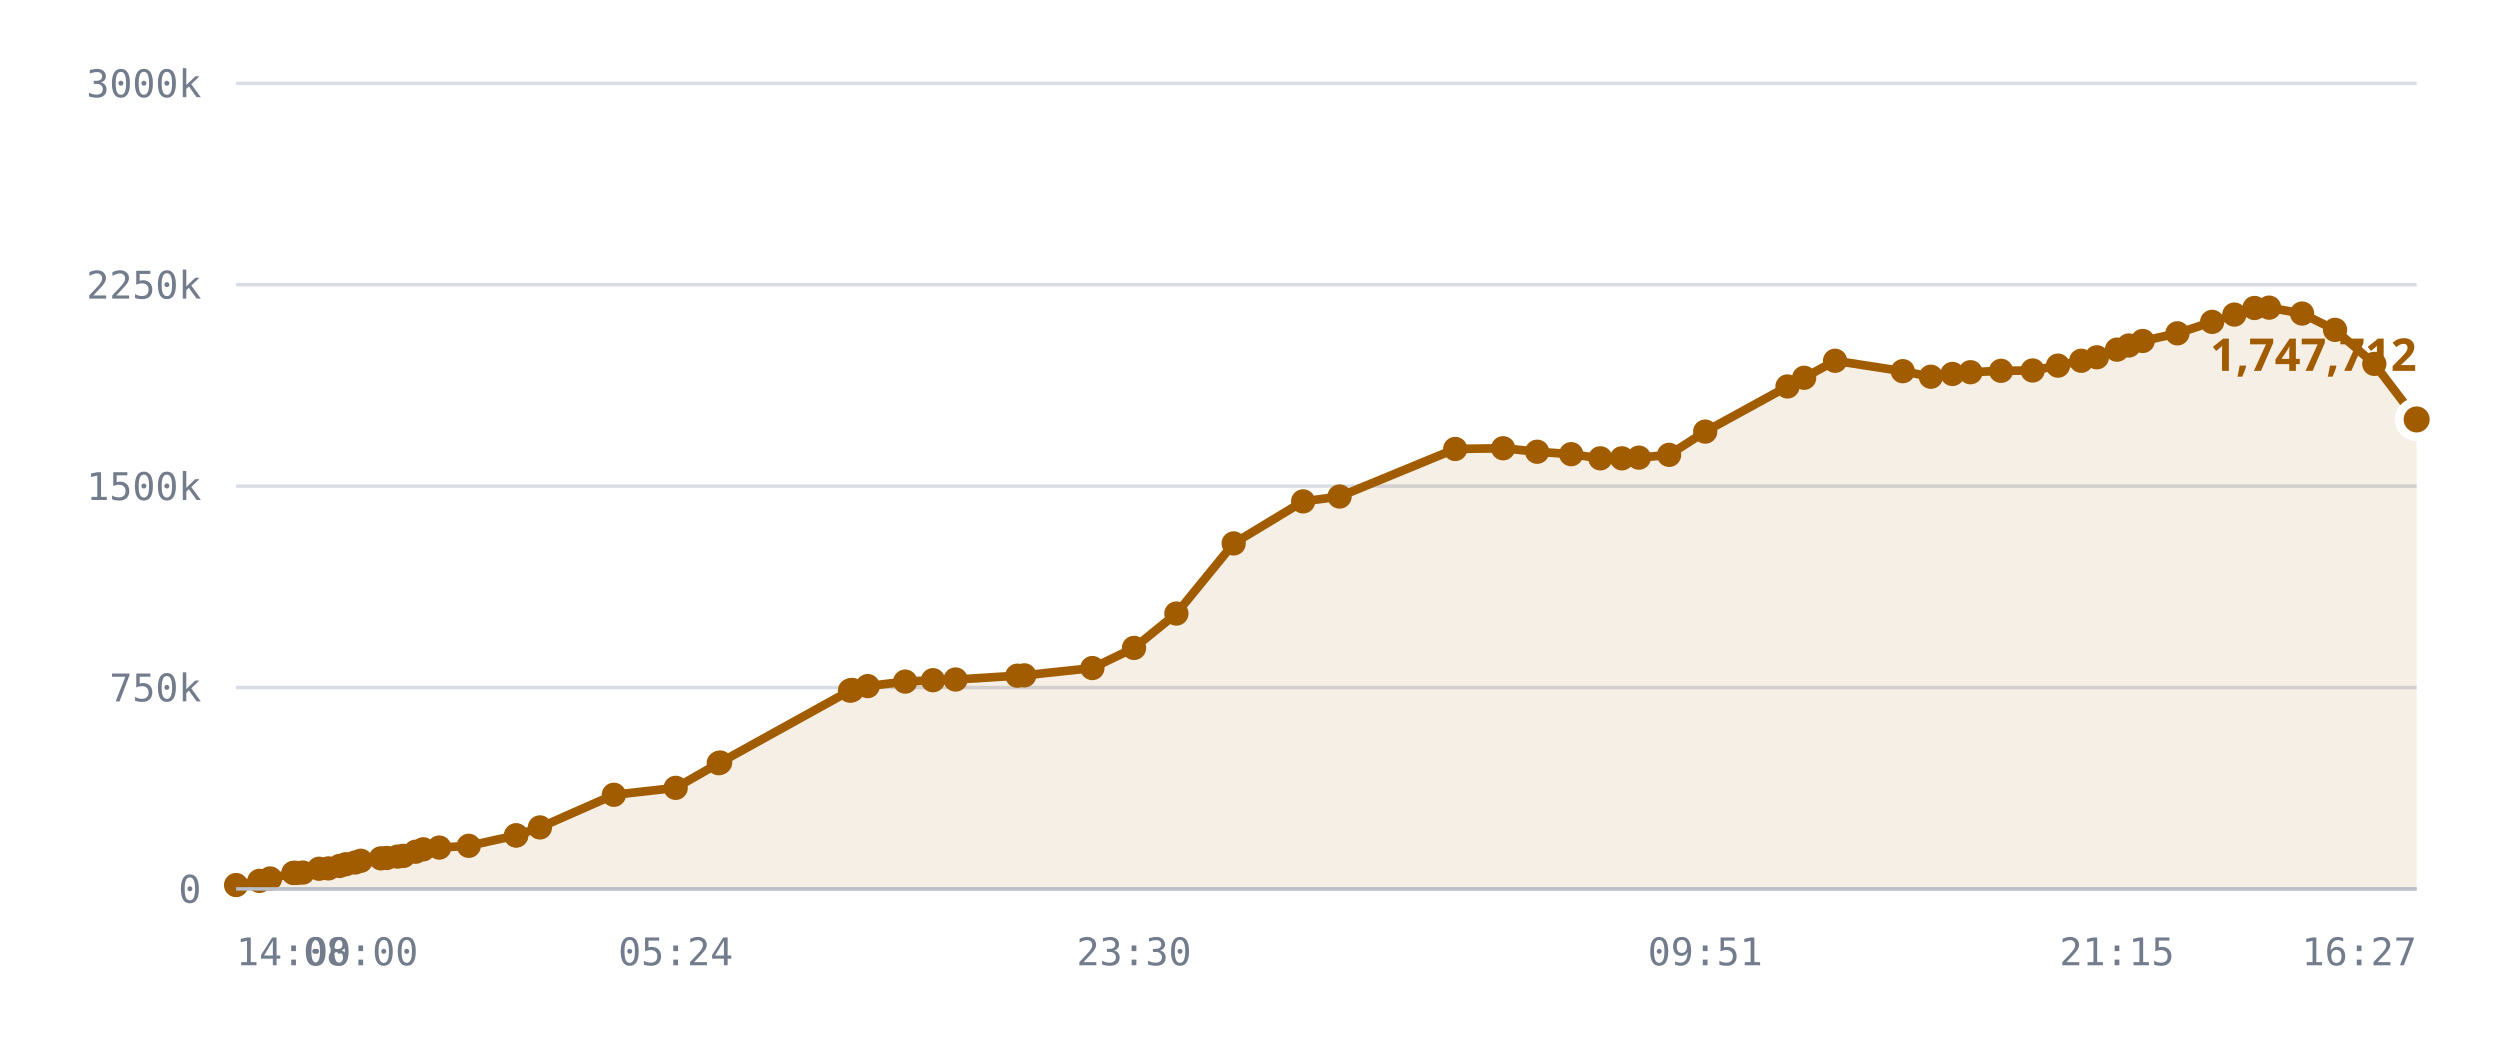
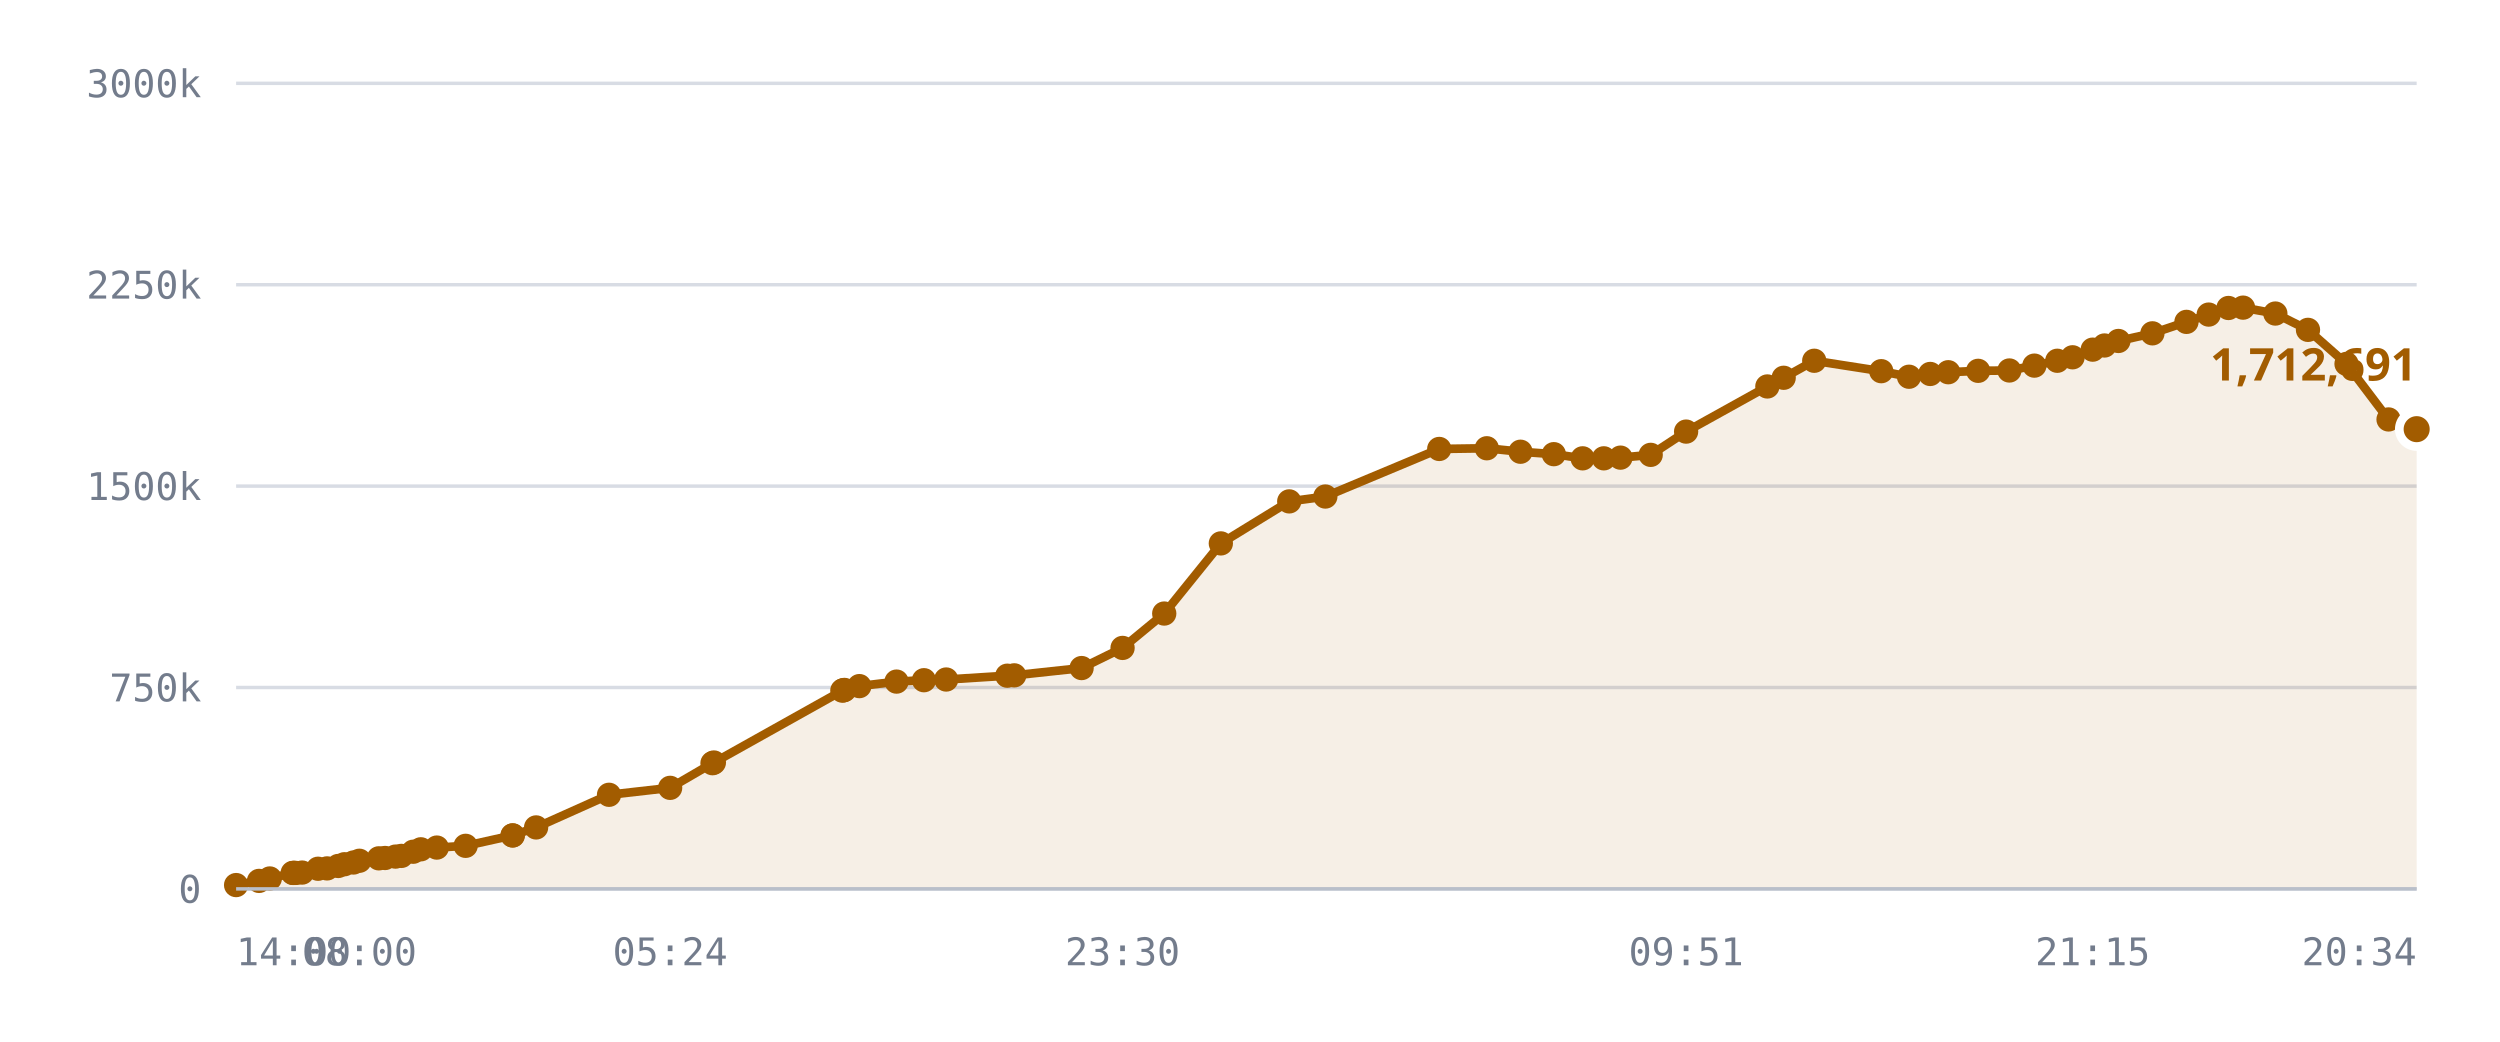
<svg xmlns="http://www.w3.org/2000/svg" viewBox="0 0 720 300" role="img" aria-label="Published DID profiles, sharded namespace">
  <style>
    .grid      { stroke: var(--chart-grid, #d8dce4); stroke-width: 1; }
    .cap       { stroke: var(--chart-cap, #9a2b22); stroke-width: 1.5; stroke-dasharray: 5 4; }
    .cap-label { fill: var(--chart-cap, #9a2b22); font: 600 11px Archivo, system-ui, sans-serif; letter-spacing: .04em; }
    .tick      { fill: var(--chart-muted, #737c8c); font: 500 11px "IBM Plex Mono", ui-monospace, monospace; }
    .tick-y    { text-anchor: end; }
    .tick-x    { text-anchor: middle; }
    .series    { fill: none; stroke: var(--chart-line, #a25c00); stroke-width: 2.5; stroke-linejoin: round; stroke-linecap: round; }
    .fill      { fill: var(--chart-fill, rgba(162,92,0,.10)); stroke: none; }
    .dot       { fill: var(--chart-line, #a25c00); }
    .dot-last  { stroke: var(--chart-bg, #fff); stroke-width: 2.5; }
    .end-label { fill: var(--chart-line, #a25c00); font: 700 13px Archivo, system-ui, sans-serif; }
    .axis      { stroke: var(--chart-axis, #b9bfca); stroke-width: 1; }
  </style>
  <line x1="68" y1="256.0" x2="696" y2="256.0" class="grid" />
  <text x="58" y="260.0" class="tick tick-y">0</text>
  <line x1="68" y1="198.0" x2="696" y2="198.0" class="grid" />
  <text x="58" y="202.0" class="tick tick-y">750k</text>
  <line x1="68" y1="140.0" x2="696" y2="140.0" class="grid" />
  <text x="58" y="144.0" class="tick tick-y">1500k</text>
  <line x1="68" y1="82.0" x2="696" y2="82.0" class="grid" />
  <text x="58" y="86.0" class="tick tick-y">2250k</text>
  <line x1="68" y1="24.0" x2="696" y2="24.0" class="grid" />
  <text x="58" y="28.0" class="tick tick-y">3000k</text>
-   <path d="M68.0,254.9 L74.7,253.7 L77.8,253.0 L84.5,251.4 L84.8,251.4 L84.9,251.4 L85.5,251.4 L87.2,251.3 L91.9,250.2 L94.6,250.1 L97.8,249.4 L99.6,248.9 L102.3,248.4 L103.9,247.9 L109.7,247.2 L111.4,247.1 L114.5,246.7 L116.2,246.5 L119.7,245.3 L121.9,244.6 L126.5,244.1 L135.0,243.6 L148.6,240.6 L148.7,240.6 L155.5,238.3 L176.8,228.9 L194.6,226.9 L207.0,219.8 L207.4,219.6 L244.8,198.9 L245.2,198.8 L245.4,198.7 L249.9,197.6 L260.7,196.3 L268.7,195.9 L275.2,195.7 L293.0,194.6 L295.0,194.5 L314.6,192.4 L326.6,186.6 L338.8,176.7 L355.3,156.5 L375.3,144.4 L385.8,143.0 L419.1,129.3 L432.9,129.1 L442.7,130.1 L452.5,130.8 L460.9,132.0 L467.1,132.0 L472.0,131.8 L480.7,131.0 L491.1,124.3 L514.8,111.3 L519.6,108.8 L528.5,103.9 L548.0,106.9 L556.1,108.5 L562.3,107.7 L567.5,107.2 L576.3,106.8 L585.4,106.7 L592.7,105.3 L599.4,103.9 L603.9,102.9 L609.7,100.7 L613.1,99.5 L617.1,98.2 L627.1,96.0 L637.1,92.7 L643.5,90.6 L649.3,88.7 L653.5,88.6 L663.0,90.3 L672.5,95.0 L683.8,104.8 L696.0,120.8 L696.0,256.0 L68.0,256.0 Z" class="fill" />
-   <path d="M68.0,254.9 L74.7,253.7 L77.8,253.0 L84.5,251.4 L84.8,251.4 L84.9,251.4 L85.5,251.4 L87.2,251.3 L91.9,250.2 L94.6,250.1 L97.8,249.4 L99.6,248.9 L102.3,248.4 L103.9,247.9 L109.7,247.2 L111.4,247.1 L114.5,246.7 L116.2,246.5 L119.7,245.3 L121.9,244.6 L126.5,244.1 L135.0,243.6 L148.6,240.6 L148.7,240.6 L155.5,238.3 L176.8,228.9 L194.6,226.9 L207.0,219.8 L207.4,219.6 L244.8,198.9 L245.2,198.8 L245.4,198.7 L249.9,197.6 L260.7,196.3 L268.7,195.9 L275.2,195.7 L293.0,194.6 L295.0,194.5 L314.6,192.4 L326.6,186.6 L338.8,176.7 L355.3,156.5 L375.3,144.4 L385.8,143.0 L419.1,129.3 L432.9,129.1 L442.7,130.1 L452.5,130.8 L460.9,132.0 L467.1,132.0 L472.0,131.8 L480.7,131.0 L491.1,124.3 L514.8,111.3 L519.6,108.8 L528.5,103.9 L548.0,106.9 L556.1,108.5 L562.3,107.7 L567.5,107.2 L576.3,106.8 L585.4,106.7 L592.7,105.3 L599.4,103.9 L603.9,102.9 L609.7,100.7 L613.1,99.5 L617.1,98.2 L627.1,96.0 L637.1,92.7 L643.5,90.6 L649.3,88.7 L653.5,88.6 L663.0,90.3 L672.5,95.0 L683.8,104.8 L696.0,120.8" class="series" />
+   <path d="M68.0,254.9 L74.6,253.7 L77.7,253.0 L84.3,251.4 L84.6,251.4 L84.7,251.4 L85.2,251.4 L87.0,251.3 L91.6,250.2 L94.2,250.1 L97.4,249.4 L99.2,248.9 L101.8,248.4 L103.5,247.9 L109.1,247.2 L110.9,247.1 L113.9,246.7 L115.6,246.5 L119.0,245.3 L121.2,244.6 L125.8,244.1 L134.1,243.6 L147.6,240.6 L147.7,240.6 L154.4,238.3 L175.4,228.9 L193.0,226.9 L205.2,219.8 L205.6,219.6 L242.6,198.9 L242.9,198.8 L243.2,198.7 L247.5,197.6 L258.2,196.3 L266.1,195.9 L272.5,195.7 L290.1,194.6 L292.1,194.5 L311.5,192.4 L323.3,186.6 L335.3,176.7 L351.6,156.5 L371.3,144.4 L381.7,143.0 L414.5,129.3 L428.2,129.1 L437.9,130.1 L447.5,130.8 L455.8,132.0 L461.9,132.0 L466.7,131.8 L475.4,131.0 L485.6,124.3 L509.0,111.3 L513.7,108.8 L522.5,103.9 L541.8,106.9 L549.8,108.5 L555.9,107.7 L561.1,107.2 L569.7,106.8 L578.7,106.7 L585.9,105.3 L592.5,103.9 L596.9,102.9 L602.7,100.7 L606.1,99.5 L610.1,98.2 L619.9,96.0 L629.7,92.7 L636.1,90.6 L641.8,88.7 L646.0,88.6 L655.3,90.3 L664.7,95.0 L675.8,104.8 L687.9,120.8 L696.0,123.6 L696.0,256.0 L68.0,256.0 Z" class="fill" />
+   <path d="M68.0,254.9 L74.6,253.7 L77.7,253.0 L84.3,251.4 L84.6,251.4 L84.7,251.4 L85.2,251.4 L87.0,251.3 L91.6,250.2 L94.2,250.1 L97.4,249.4 L99.2,248.9 L101.8,248.4 L103.5,247.9 L109.1,247.2 L110.9,247.1 L113.9,246.7 L115.6,246.5 L119.0,245.3 L121.2,244.6 L125.8,244.1 L134.1,243.6 L147.6,240.6 L147.7,240.6 L154.4,238.3 L175.4,228.9 L193.0,226.9 L205.2,219.8 L205.6,219.6 L242.6,198.9 L242.9,198.8 L243.2,198.7 L247.5,197.6 L258.2,196.3 L266.1,195.9 L272.5,195.7 L290.1,194.6 L292.1,194.5 L311.5,192.4 L323.3,186.6 L335.3,176.7 L351.6,156.5 L371.3,144.4 L381.7,143.0 L414.5,129.3 L428.2,129.1 L437.9,130.1 L447.5,130.8 L455.8,132.0 L461.9,132.0 L466.7,131.8 L475.4,131.0 L485.6,124.3 L509.0,111.3 L513.7,108.8 L522.5,103.9 L541.8,106.9 L549.8,108.5 L555.9,107.7 L561.1,107.2 L569.7,106.8 L578.7,106.7 L585.9,105.3 L592.5,103.9 L596.9,102.9 L602.7,100.7 L606.1,99.5 L610.1,98.2 L619.9,96.0 L629.7,92.7 L636.1,90.6 L641.8,88.7 L646.0,88.6 L655.3,90.3 L664.7,95.0 L675.8,104.8 L687.9,120.8 L696.0,123.6" class="series" />
  <circle cx="68.0" cy="254.9" r="3.5" class="dot" />
-   <circle cx="74.7" cy="253.7" r="3.5" class="dot" />
-   <circle cx="77.8" cy="253.0" r="3.5" class="dot" />
-   <circle cx="84.5" cy="251.4" r="3.5" class="dot" />
-   <circle cx="84.8" cy="251.4" r="3.5" class="dot" />
-   <circle cx="84.9" cy="251.4" r="3.5" class="dot" />
-   <circle cx="85.5" cy="251.4" r="3.5" class="dot" />
-   <circle cx="87.2" cy="251.3" r="3.5" class="dot" />
-   <circle cx="91.9" cy="250.2" r="3.5" class="dot" />
-   <circle cx="94.6" cy="250.1" r="3.5" class="dot" />
-   <circle cx="97.8" cy="249.4" r="3.5" class="dot" />
-   <circle cx="99.6" cy="248.9" r="3.5" class="dot" />
-   <circle cx="102.3" cy="248.4" r="3.5" class="dot" />
-   <circle cx="103.9" cy="247.9" r="3.5" class="dot" />
-   <circle cx="109.7" cy="247.2" r="3.5" class="dot" />
-   <circle cx="111.4" cy="247.1" r="3.5" class="dot" />
-   <circle cx="114.5" cy="246.7" r="3.5" class="dot" />
-   <circle cx="116.2" cy="246.5" r="3.5" class="dot" />
-   <circle cx="119.7" cy="245.3" r="3.5" class="dot" />
-   <circle cx="121.9" cy="244.6" r="3.5" class="dot" />
-   <circle cx="126.5" cy="244.1" r="3.5" class="dot" />
-   <circle cx="135.0" cy="243.6" r="3.5" class="dot" />
-   <circle cx="148.6" cy="240.6" r="3.5" class="dot" />
-   <circle cx="148.7" cy="240.6" r="3.5" class="dot" />
-   <circle cx="155.5" cy="238.3" r="3.5" class="dot" />
-   <circle cx="176.8" cy="228.9" r="3.5" class="dot" />
-   <circle cx="194.6" cy="226.9" r="3.5" class="dot" />
-   <circle cx="207.0" cy="219.8" r="3.5" class="dot" />
-   <circle cx="207.4" cy="219.6" r="3.5" class="dot" />
-   <circle cx="244.8" cy="198.9" r="3.5" class="dot" />
-   <circle cx="245.2" cy="198.8" r="3.5" class="dot" />
-   <circle cx="245.4" cy="198.7" r="3.5" class="dot" />
-   <circle cx="249.9" cy="197.6" r="3.5" class="dot" />
-   <circle cx="260.7" cy="196.3" r="3.5" class="dot" />
-   <circle cx="268.7" cy="195.9" r="3.5" class="dot" />
-   <circle cx="275.2" cy="195.7" r="3.5" class="dot" />
-   <circle cx="293.0" cy="194.6" r="3.5" class="dot" />
-   <circle cx="295.0" cy="194.5" r="3.5" class="dot" />
-   <circle cx="314.6" cy="192.4" r="3.5" class="dot" />
-   <circle cx="326.6" cy="186.6" r="3.5" class="dot" />
-   <circle cx="338.8" cy="176.7" r="3.5" class="dot" />
-   <circle cx="355.3" cy="156.5" r="3.5" class="dot" />
-   <circle cx="375.3" cy="144.4" r="3.5" class="dot" />
-   <circle cx="385.8" cy="143.0" r="3.5" class="dot" />
-   <circle cx="419.1" cy="129.3" r="3.5" class="dot" />
-   <circle cx="432.9" cy="129.1" r="3.5" class="dot" />
-   <circle cx="442.7" cy="130.1" r="3.5" class="dot" />
-   <circle cx="452.5" cy="130.8" r="3.5" class="dot" />
-   <circle cx="460.9" cy="132.0" r="3.5" class="dot" />
-   <circle cx="467.1" cy="132.0" r="3.5" class="dot" />
-   <circle cx="472.0" cy="131.8" r="3.5" class="dot" />
-   <circle cx="480.7" cy="131.0" r="3.5" class="dot" />
-   <circle cx="491.1" cy="124.3" r="3.5" class="dot" />
-   <circle cx="514.8" cy="111.3" r="3.5" class="dot" />
-   <circle cx="519.6" cy="108.8" r="3.5" class="dot" />
-   <circle cx="528.5" cy="103.9" r="3.5" class="dot" />
-   <circle cx="548.0" cy="106.9" r="3.5" class="dot" />
-   <circle cx="556.1" cy="108.5" r="3.5" class="dot" />
-   <circle cx="562.3" cy="107.7" r="3.5" class="dot" />
-   <circle cx="567.5" cy="107.2" r="3.5" class="dot" />
-   <circle cx="576.3" cy="106.8" r="3.5" class="dot" />
-   <circle cx="585.4" cy="106.7" r="3.5" class="dot" />
-   <circle cx="592.7" cy="105.3" r="3.5" class="dot" />
-   <circle cx="599.4" cy="103.9" r="3.5" class="dot" />
-   <circle cx="603.9" cy="102.9" r="3.5" class="dot" />
-   <circle cx="609.7" cy="100.7" r="3.5" class="dot" />
-   <circle cx="613.1" cy="99.5" r="3.5" class="dot" />
-   <circle cx="617.1" cy="98.2" r="3.5" class="dot" />
-   <circle cx="627.1" cy="96.0" r="3.5" class="dot" />
-   <circle cx="637.1" cy="92.7" r="3.5" class="dot" />
-   <circle cx="643.5" cy="90.6" r="3.5" class="dot" />
-   <circle cx="649.3" cy="88.7" r="3.5" class="dot" />
-   <circle cx="653.5" cy="88.6" r="3.5" class="dot" />
-   <circle cx="663.0" cy="90.3" r="3.5" class="dot" />
-   <circle cx="672.5" cy="95.0" r="3.5" class="dot" />
-   <circle cx="683.8" cy="104.8" r="3.5" class="dot" />
-   <circle cx="696.0" cy="120.8" r="5" class="dot dot-last" />
-   <text x="696.0" y="106.8" class="end-label" text-anchor="end">1,747,712</text>
+   <circle cx="74.6" cy="253.7" r="3.5" class="dot" />
+   <circle cx="77.7" cy="253.0" r="3.5" class="dot" />
+   <circle cx="84.3" cy="251.4" r="3.5" class="dot" />
+   <circle cx="84.6" cy="251.4" r="3.5" class="dot" />
+   <circle cx="84.7" cy="251.4" r="3.5" class="dot" />
+   <circle cx="85.2" cy="251.4" r="3.5" class="dot" />
+   <circle cx="87.0" cy="251.3" r="3.5" class="dot" />
+   <circle cx="91.6" cy="250.2" r="3.5" class="dot" />
+   <circle cx="94.2" cy="250.1" r="3.5" class="dot" />
+   <circle cx="97.4" cy="249.4" r="3.5" class="dot" />
+   <circle cx="99.2" cy="248.9" r="3.5" class="dot" />
+   <circle cx="101.8" cy="248.4" r="3.5" class="dot" />
+   <circle cx="103.5" cy="247.9" r="3.5" class="dot" />
+   <circle cx="109.1" cy="247.2" r="3.5" class="dot" />
+   <circle cx="110.9" cy="247.1" r="3.5" class="dot" />
+   <circle cx="113.9" cy="246.7" r="3.5" class="dot" />
+   <circle cx="115.6" cy="246.5" r="3.5" class="dot" />
+   <circle cx="119.0" cy="245.3" r="3.5" class="dot" />
+   <circle cx="121.2" cy="244.6" r="3.5" class="dot" />
+   <circle cx="125.8" cy="244.1" r="3.5" class="dot" />
+   <circle cx="134.1" cy="243.6" r="3.5" class="dot" />
+   <circle cx="147.6" cy="240.6" r="3.5" class="dot" />
+   <circle cx="147.7" cy="240.6" r="3.5" class="dot" />
+   <circle cx="154.4" cy="238.3" r="3.5" class="dot" />
+   <circle cx="175.4" cy="228.9" r="3.5" class="dot" />
+   <circle cx="193.0" cy="226.9" r="3.5" class="dot" />
+   <circle cx="205.2" cy="219.8" r="3.5" class="dot" />
+   <circle cx="205.6" cy="219.6" r="3.5" class="dot" />
+   <circle cx="242.6" cy="198.9" r="3.5" class="dot" />
+   <circle cx="242.9" cy="198.8" r="3.5" class="dot" />
+   <circle cx="243.2" cy="198.7" r="3.5" class="dot" />
+   <circle cx="247.5" cy="197.6" r="3.5" class="dot" />
+   <circle cx="258.2" cy="196.3" r="3.5" class="dot" />
+   <circle cx="266.1" cy="195.9" r="3.5" class="dot" />
+   <circle cx="272.5" cy="195.7" r="3.5" class="dot" />
+   <circle cx="290.1" cy="194.6" r="3.5" class="dot" />
+   <circle cx="292.1" cy="194.5" r="3.5" class="dot" />
+   <circle cx="311.5" cy="192.4" r="3.5" class="dot" />
+   <circle cx="323.3" cy="186.6" r="3.5" class="dot" />
+   <circle cx="335.3" cy="176.7" r="3.5" class="dot" />
+   <circle cx="351.6" cy="156.5" r="3.5" class="dot" />
+   <circle cx="371.3" cy="144.4" r="3.5" class="dot" />
+   <circle cx="381.7" cy="143.0" r="3.5" class="dot" />
+   <circle cx="414.5" cy="129.3" r="3.5" class="dot" />
+   <circle cx="428.2" cy="129.1" r="3.5" class="dot" />
+   <circle cx="437.9" cy="130.1" r="3.5" class="dot" />
+   <circle cx="447.5" cy="130.8" r="3.5" class="dot" />
+   <circle cx="455.8" cy="132.0" r="3.5" class="dot" />
+   <circle cx="461.9" cy="132.0" r="3.5" class="dot" />
+   <circle cx="466.7" cy="131.8" r="3.5" class="dot" />
+   <circle cx="475.4" cy="131.0" r="3.5" class="dot" />
+   <circle cx="485.6" cy="124.3" r="3.5" class="dot" />
+   <circle cx="509.0" cy="111.3" r="3.5" class="dot" />
+   <circle cx="513.7" cy="108.8" r="3.5" class="dot" />
+   <circle cx="522.5" cy="103.9" r="3.5" class="dot" />
+   <circle cx="541.8" cy="106.9" r="3.5" class="dot" />
+   <circle cx="549.8" cy="108.5" r="3.5" class="dot" />
+   <circle cx="555.9" cy="107.7" r="3.5" class="dot" />
+   <circle cx="561.1" cy="107.2" r="3.5" class="dot" />
+   <circle cx="569.7" cy="106.8" r="3.5" class="dot" />
+   <circle cx="578.7" cy="106.7" r="3.5" class="dot" />
+   <circle cx="585.9" cy="105.3" r="3.5" class="dot" />
+   <circle cx="592.5" cy="103.9" r="3.5" class="dot" />
+   <circle cx="596.9" cy="102.9" r="3.5" class="dot" />
+   <circle cx="602.7" cy="100.7" r="3.5" class="dot" />
+   <circle cx="606.1" cy="99.5" r="3.5" class="dot" />
+   <circle cx="610.1" cy="98.2" r="3.5" class="dot" />
+   <circle cx="619.9" cy="96.0" r="3.5" class="dot" />
+   <circle cx="629.7" cy="92.7" r="3.5" class="dot" />
+   <circle cx="636.1" cy="90.6" r="3.5" class="dot" />
+   <circle cx="641.8" cy="88.7" r="3.5" class="dot" />
+   <circle cx="646.0" cy="88.6" r="3.5" class="dot" />
+   <circle cx="655.3" cy="90.3" r="3.5" class="dot" />
+   <circle cx="664.7" cy="95.0" r="3.5" class="dot" />
+   <circle cx="675.8" cy="104.8" r="3.5" class="dot" />
+   <circle cx="687.9" cy="120.8" r="3.5" class="dot" />
+   <circle cx="696.0" cy="123.6" r="5" class="dot dot-last" />
+   <text x="696.0" y="109.6" class="end-label" text-anchor="end">1,712,691</text>
  <line x1="68" y1="256" x2="696" y2="256" class="axis" />
  <text x="68.0" y="278" class="tick" text-anchor="start">14:00</text>
-   <text x="103.9" y="278" class="tick" text-anchor="middle">08:00</text>
-   <text x="194.6" y="278" class="tick" text-anchor="middle">05:24</text>
-   <text x="326.6" y="278" class="tick" text-anchor="middle">23:30</text>
-   <text x="491.1" y="278" class="tick" text-anchor="middle">09:51</text>
-   <text x="609.7" y="278" class="tick" text-anchor="middle">21:15</text>
-   <text x="696.0" y="278" class="tick" text-anchor="end">16:27</text>
+   <text x="103.5" y="278" class="tick" text-anchor="middle">08:00</text>
+   <text x="193.0" y="278" class="tick" text-anchor="middle">05:24</text>
+   <text x="323.3" y="278" class="tick" text-anchor="middle">23:30</text>
+   <text x="485.6" y="278" class="tick" text-anchor="middle">09:51</text>
+   <text x="602.7" y="278" class="tick" text-anchor="middle">21:15</text>
+   <text x="696.0" y="278" class="tick" text-anchor="end">20:34</text>
</svg>
